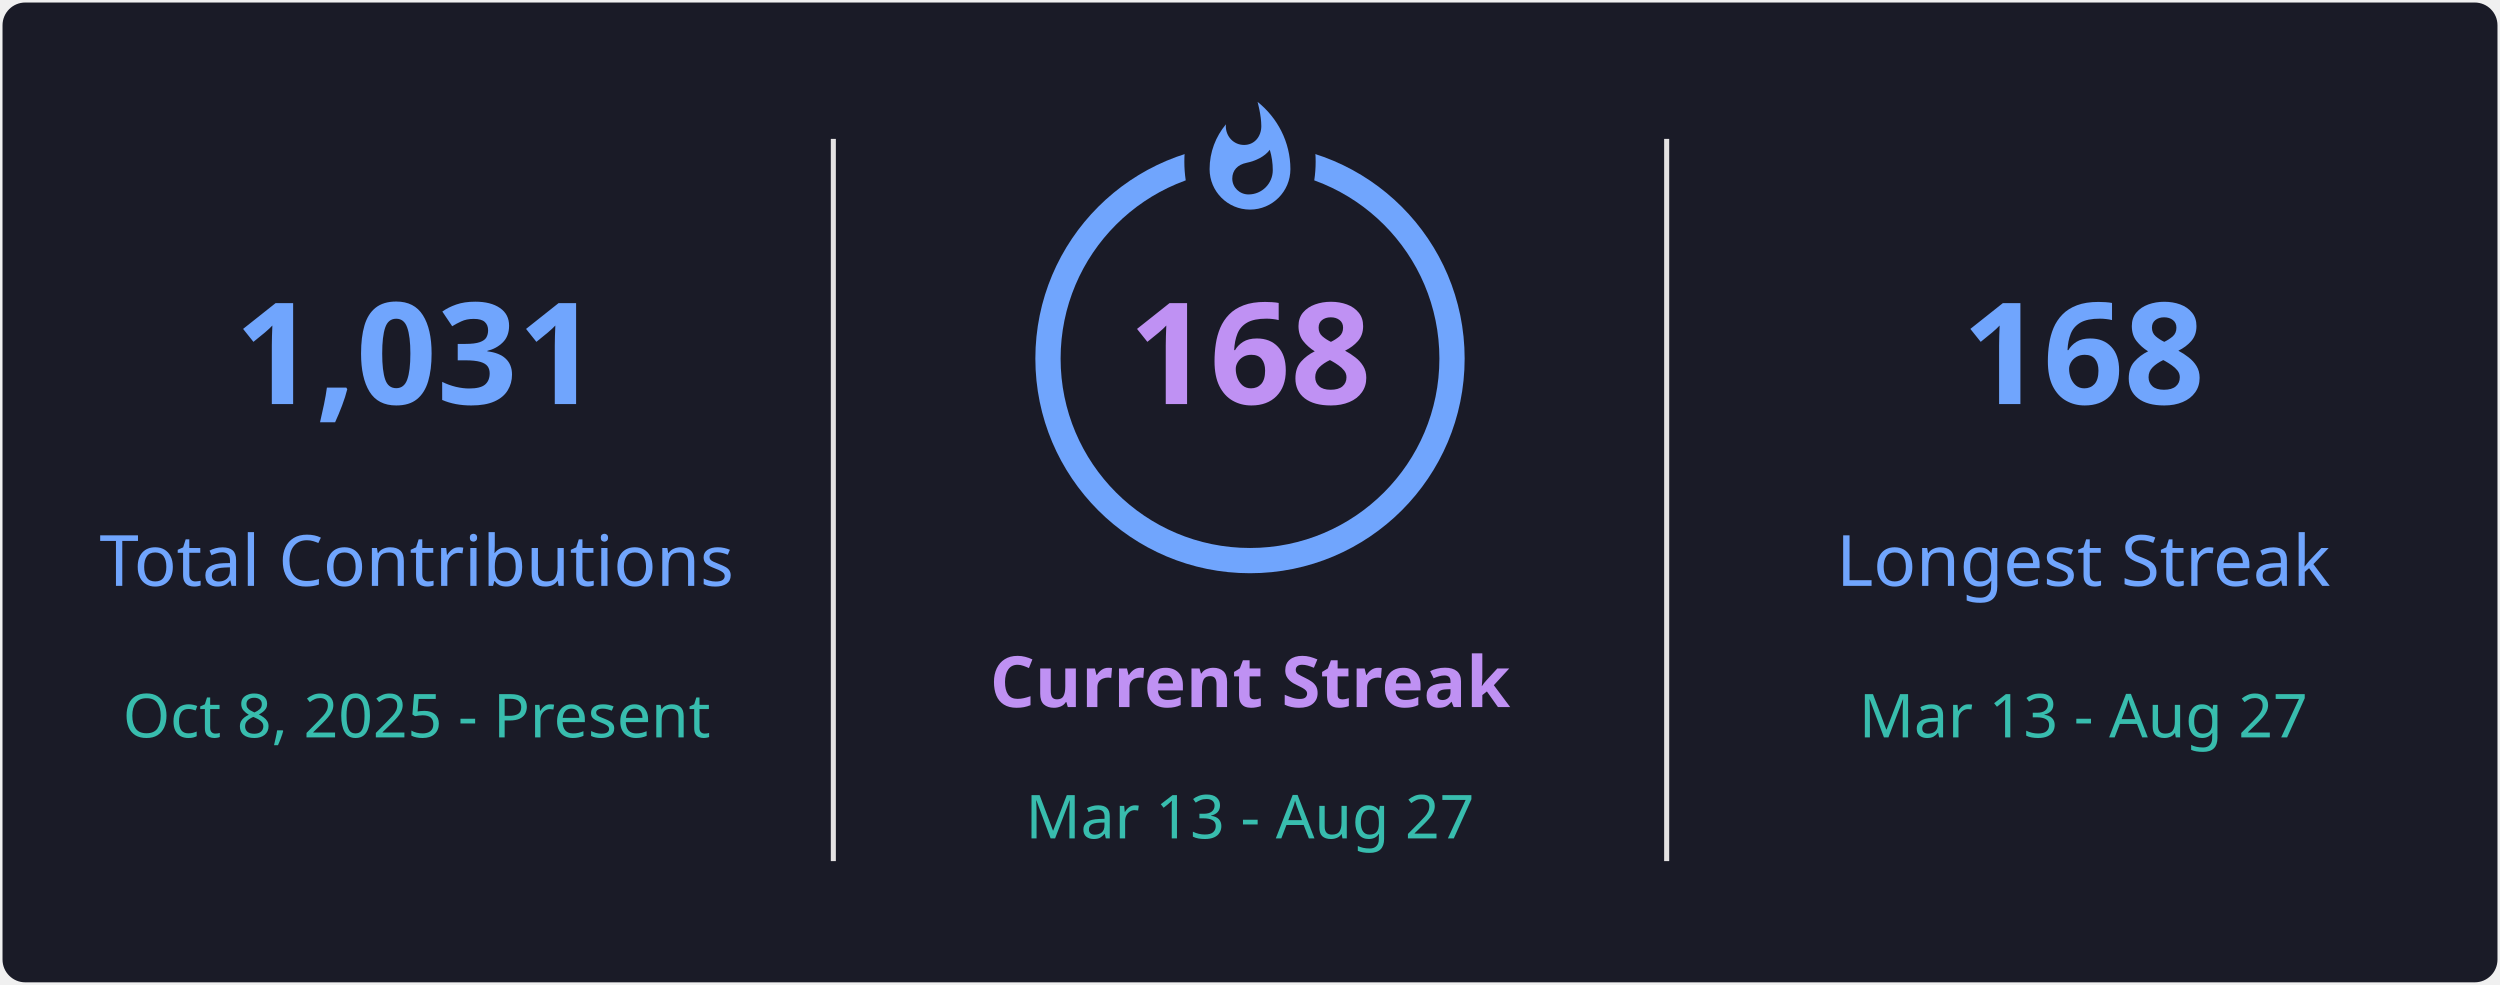
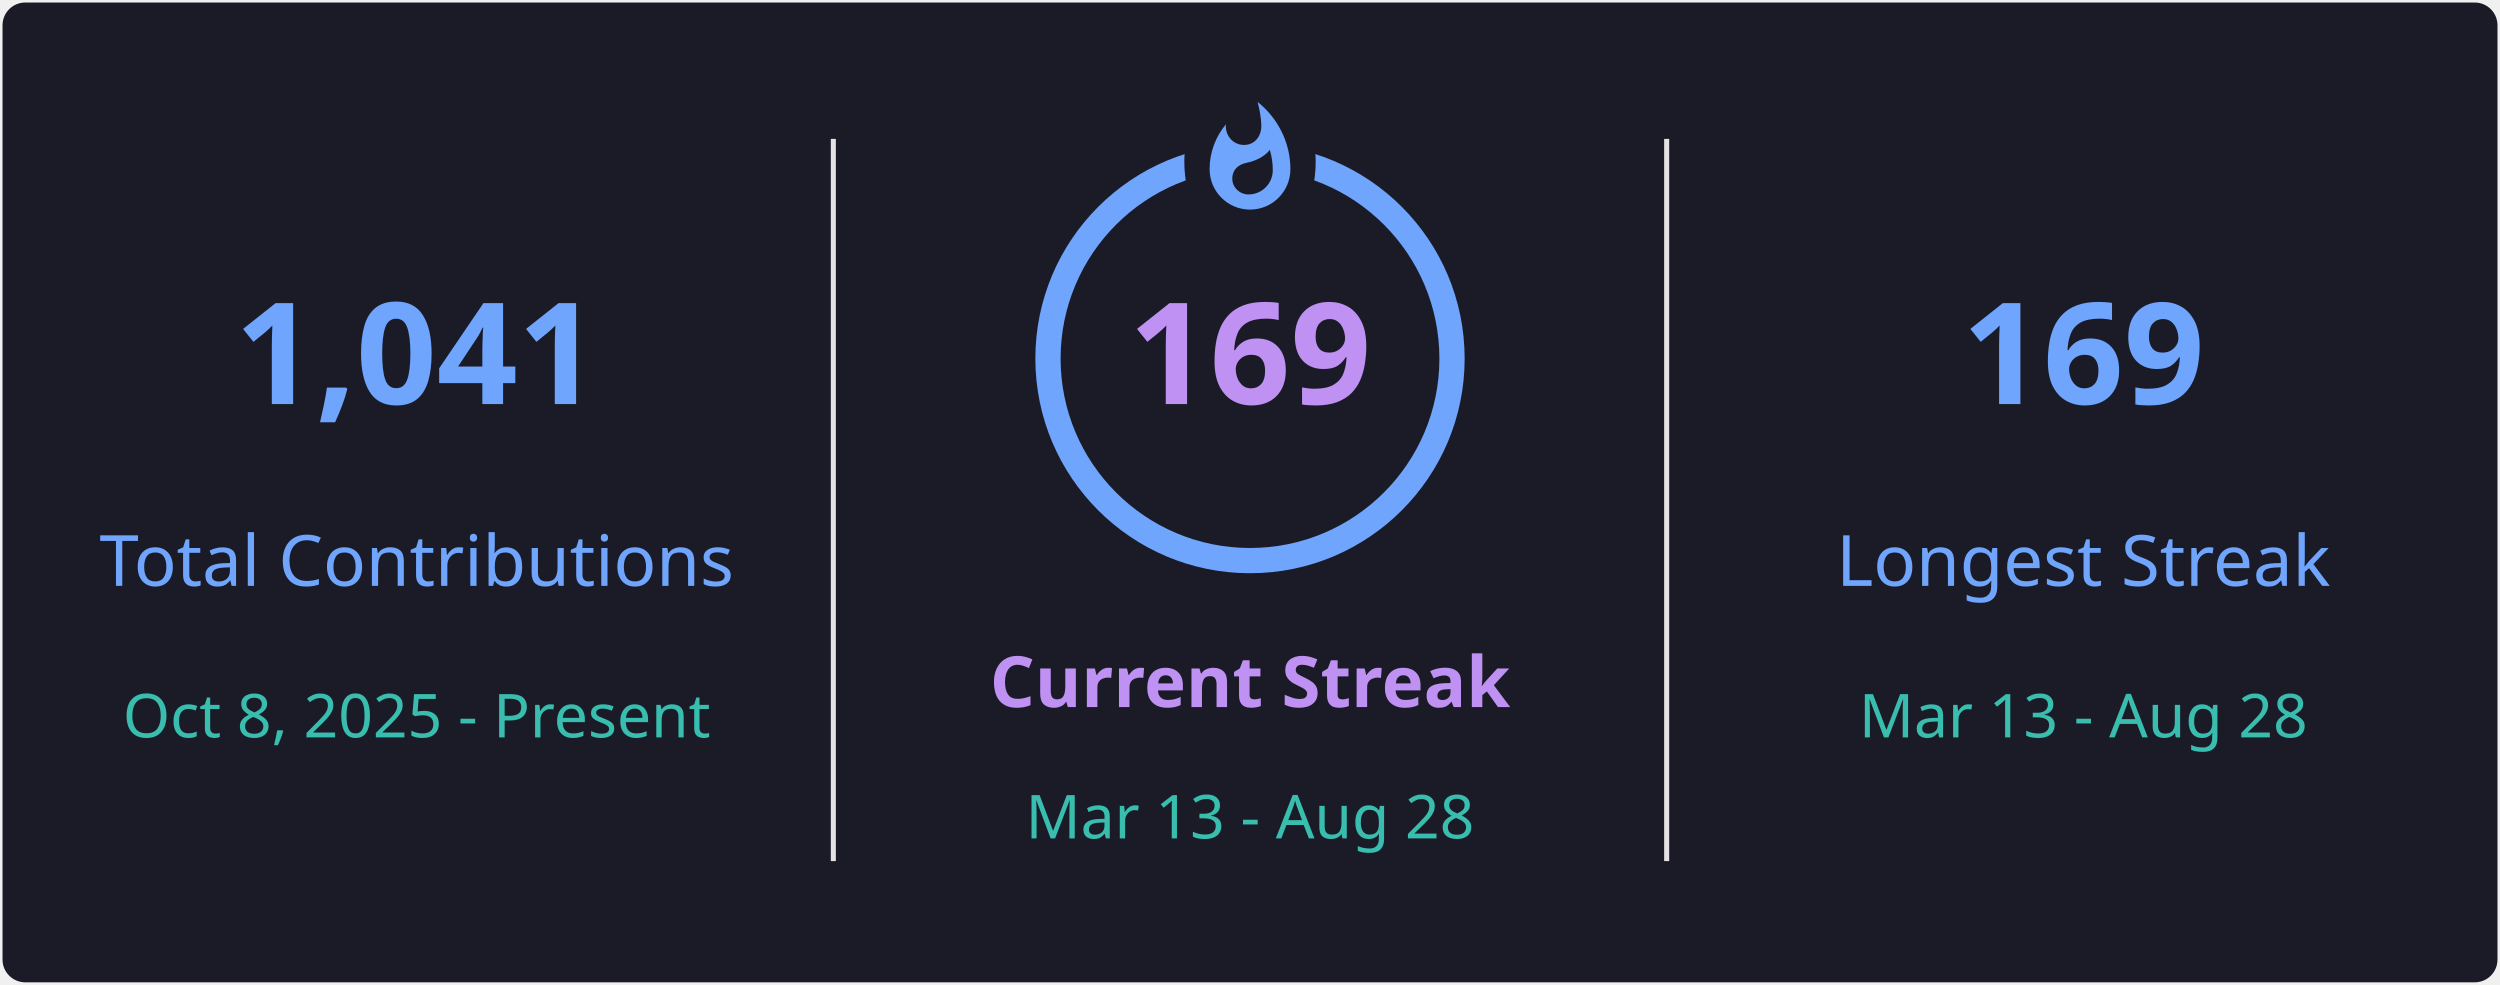
<svg xmlns="http://www.w3.org/2000/svg" style="isolation: isolate" viewBox="0 0 495 195" width="495px" height="195px" direction="ltr">
  <defs>
    <clipPath id="outer_rectangle">
      <rect width="495" height="195" rx="4.5" />
    </clipPath>
    <mask id="mask_out_ring_behind_fire">
      <rect width="495" height="195" fill="white" />
      <ellipse id="mask-ellipse" cx="247.5" cy="32" rx="13" ry="18" fill="black" />
    </mask>
  </defs>
  <g clip-path="url(#outer_rectangle)">
    <g style="isolation: isolate">
      <rect stroke="#000000" stroke-opacity="0" fill="#1A1B27" rx="4.5" x="0.5" y="0.5" width="494" height="194" />
    </g>
    <g style="isolation: isolate">
      <line x1="165" y1="28" x2="165" y2="170" vector-effect="non-scaling-stroke" stroke-width="1" stroke="#E4E2E2" stroke-linejoin="miter" stroke-linecap="square" stroke-miterlimit="3" />
      <line x1="330" y1="28" x2="330" y2="170" vector-effect="non-scaling-stroke" stroke-width="1" stroke="#E4E2E2" stroke-linejoin="miter" stroke-linecap="square" stroke-miterlimit="3" />
    </g>
    <g style="isolation: isolate">
      <g transform="translate(82.5, 48)">
        <text x="0" y="32" stroke-width="0" text-anchor="middle" fill="#70A5FD" stroke="none" font-family="&quot;Segoe UI&quot;, Ubuntu, sans-serif" font-weight="700" font-size="28px" font-style="normal" style="opacity: 1; opacity: 1;">
-                         1,031
+                         1,041
                    </text>
      </g>
      <g transform="translate(82.5, 84)">
        <text x="0" y="32" stroke-width="0" text-anchor="middle" fill="#70A5FD" stroke="none" font-family="&quot;Segoe UI&quot;, Ubuntu, sans-serif" font-weight="400" font-size="14px" font-style="normal" style="opacity: 1; opacity: 1;">
                        Total Contributions
                    </text>
      </g>
      <g transform="translate(82.5, 114)">
        <text x="0" y="32" stroke-width="0" text-anchor="middle" fill="#38BDAE" stroke="none" font-family="&quot;Segoe UI&quot;, Ubuntu, sans-serif" font-weight="400" font-size="12px" font-style="normal" style="opacity: 1; opacity: 1;">
                        Oct 8, 2025 - Present
                    </text>
      </g>
    </g>
    <g style="isolation: isolate">
      <g transform="translate(247.5, 108)">
        <text x="0" y="32" stroke-width="0" text-anchor="middle" fill="#BF91F3" stroke="none" font-family="&quot;Segoe UI&quot;, Ubuntu, sans-serif" font-weight="700" font-size="14px" font-style="normal" style="opacity: 1; opacity: 1;">
                        Current Streak
                    </text>
      </g>
      <g transform="translate(247.5, 145)">
        <text x="0" y="21" stroke-width="0" text-anchor="middle" fill="#38BDAE" stroke="none" font-family="&quot;Segoe UI&quot;, Ubuntu, sans-serif" font-weight="400" font-size="12px" font-style="normal" style="opacity: 1; opacity: 1;">
-                         Mar 13 - Aug 27
+                         Mar 13 - Aug 28
                    </text>
      </g>
      <g mask="url(#mask_out_ring_behind_fire)">
        <circle cx="247.5" cy="71" r="40" fill="none" stroke="#70A5FD" stroke-width="5" style="opacity: 1; opacity: 1;" />
      </g>
      <g transform="translate(247.5, 19.5)" stroke-opacity="0" style="opacity: 1; opacity: 1;">
        <path d="M -12 -0.5 L 15 -0.5 L 15 23.5 L -12 23.5 L -12 -0.5 Z" fill="none" />
        <path d="M 1.5 0.67 C 1.5 0.67 2.24 3.32 2.24 5.47 C 2.24 7.53 0.89 9.2 -1.17 9.2 C -3.23 9.2 -4.79 7.53 -4.79 5.47 L -4.76 5.11 C -6.78 7.51 -8 10.62 -8 13.99 C -8 18.41 -4.42 22 0 22 C 4.42 22 8 18.41 8 13.99 C 8 8.6 5.41 3.79 1.5 0.67 Z M -0.29 19 C -2.07 19 -3.51 17.6 -3.51 15.86 C -3.51 14.24 -2.46 13.1 -0.7 12.74 C 1.07 12.38 2.9 11.53 3.92 10.16 C 4.31 11.45 4.51 12.81 4.51 14.2 C 4.51 16.85 2.36 19 -0.29 19 Z" fill="#70A5FD" stroke-opacity="0" />
      </g>
      <g transform="translate(247.5, 48)">
        <text x="0" y="32" stroke-width="0" text-anchor="middle" fill="#BF91F3" stroke="none" font-family="&quot;Segoe UI&quot;, Ubuntu, sans-serif" font-weight="700" font-size="28px" font-style="normal" style="font-size: 28px;">
-                         168
+                         169
                    </text>
      </g>
    </g>
    <g style="isolation: isolate">
      <g transform="translate(412.5, 48)">
        <text x="0" y="32" stroke-width="0" text-anchor="middle" fill="#70A5FD" stroke="none" font-family="&quot;Segoe UI&quot;, Ubuntu, sans-serif" font-weight="700" font-size="28px" font-style="normal" style="opacity: 1; opacity: 1;">
-                         168
+                         169
                    </text>
      </g>
      <g transform="translate(412.5, 84)">
        <text x="0" y="32" stroke-width="0" text-anchor="middle" fill="#70A5FD" stroke="none" font-family="&quot;Segoe UI&quot;, Ubuntu, sans-serif" font-weight="400" font-size="14px" font-style="normal" style="opacity: 1; opacity: 1;">
                        Longest Streak
                    </text>
      </g>
      <g transform="translate(412.5, 114)">
        <text x="0" y="32" stroke-width="0" text-anchor="middle" fill="#38BDAE" stroke="none" font-family="&quot;Segoe UI&quot;, Ubuntu, sans-serif" font-weight="400" font-size="12px" font-style="normal" style="opacity: 1; opacity: 1;">
-                         Mar 13 - Aug 27
+                         Mar 13 - Aug 28
                    </text>
      </g>
    </g>
  </g>
</svg>
